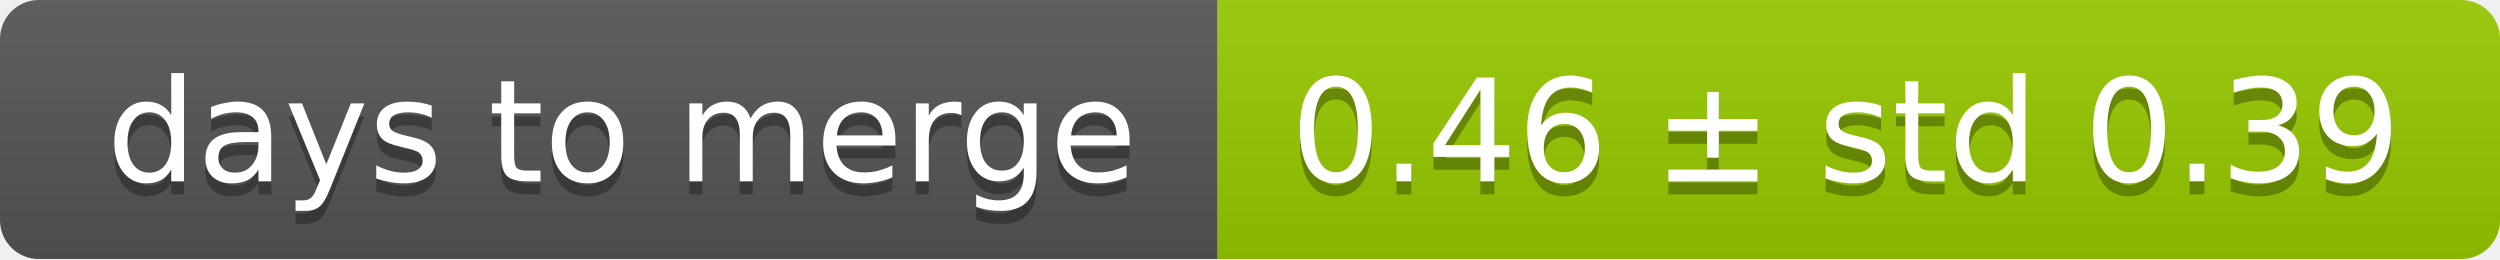
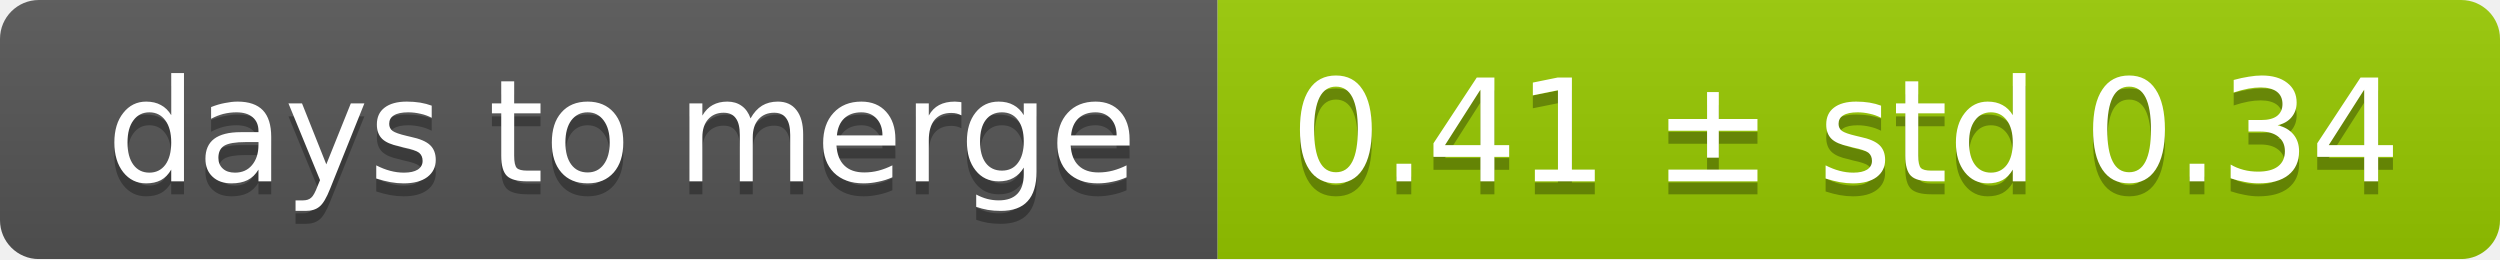
<svg xmlns="http://www.w3.org/2000/svg" width="193" height="20">
  <linearGradient id="smooth" x2="0" y2="100%">
    <stop offset="0" stop-color="#bbb" stop-opacity=".1" />
    <stop offset="1" stop-opacity=".1" />
  </linearGradient>
  <mask id="round">
    <rect width="193" height="20" rx="3" fill="#fff" />
  </mask>
  <g mask="url(#round)">
    <rect width="94" height="20" fill="#555" />
    <rect x="94" width="99" height="20" fill="#97ca00" />
    <rect width="193" height="20" fill="url(#smooth)" />
  </g>
  <g fill="#fff" text-anchor="middle" font-family="DejaVu Sans,Verdana,Geneva,sans-serif" font-size="11">
    <text x="48" y="15" fill="#010101" fill-opacity=".3">days to merge</text>
    <text x="48" y="14">days to merge</text>
-     <text x="142.5" y="15" fill="#010101" fill-opacity=".3">0.46 ± std 0.39</text>
-     <text x="142.5" y="14">0.46 ± std 0.39</text>
+     <text x="142.5" y="15" fill="#010101" fill-opacity=".3">0.41 ± std 0.34</text>
+     <text x="142.5" y="14">0.41 ± std 0.34</text>
  </g>
</svg>
